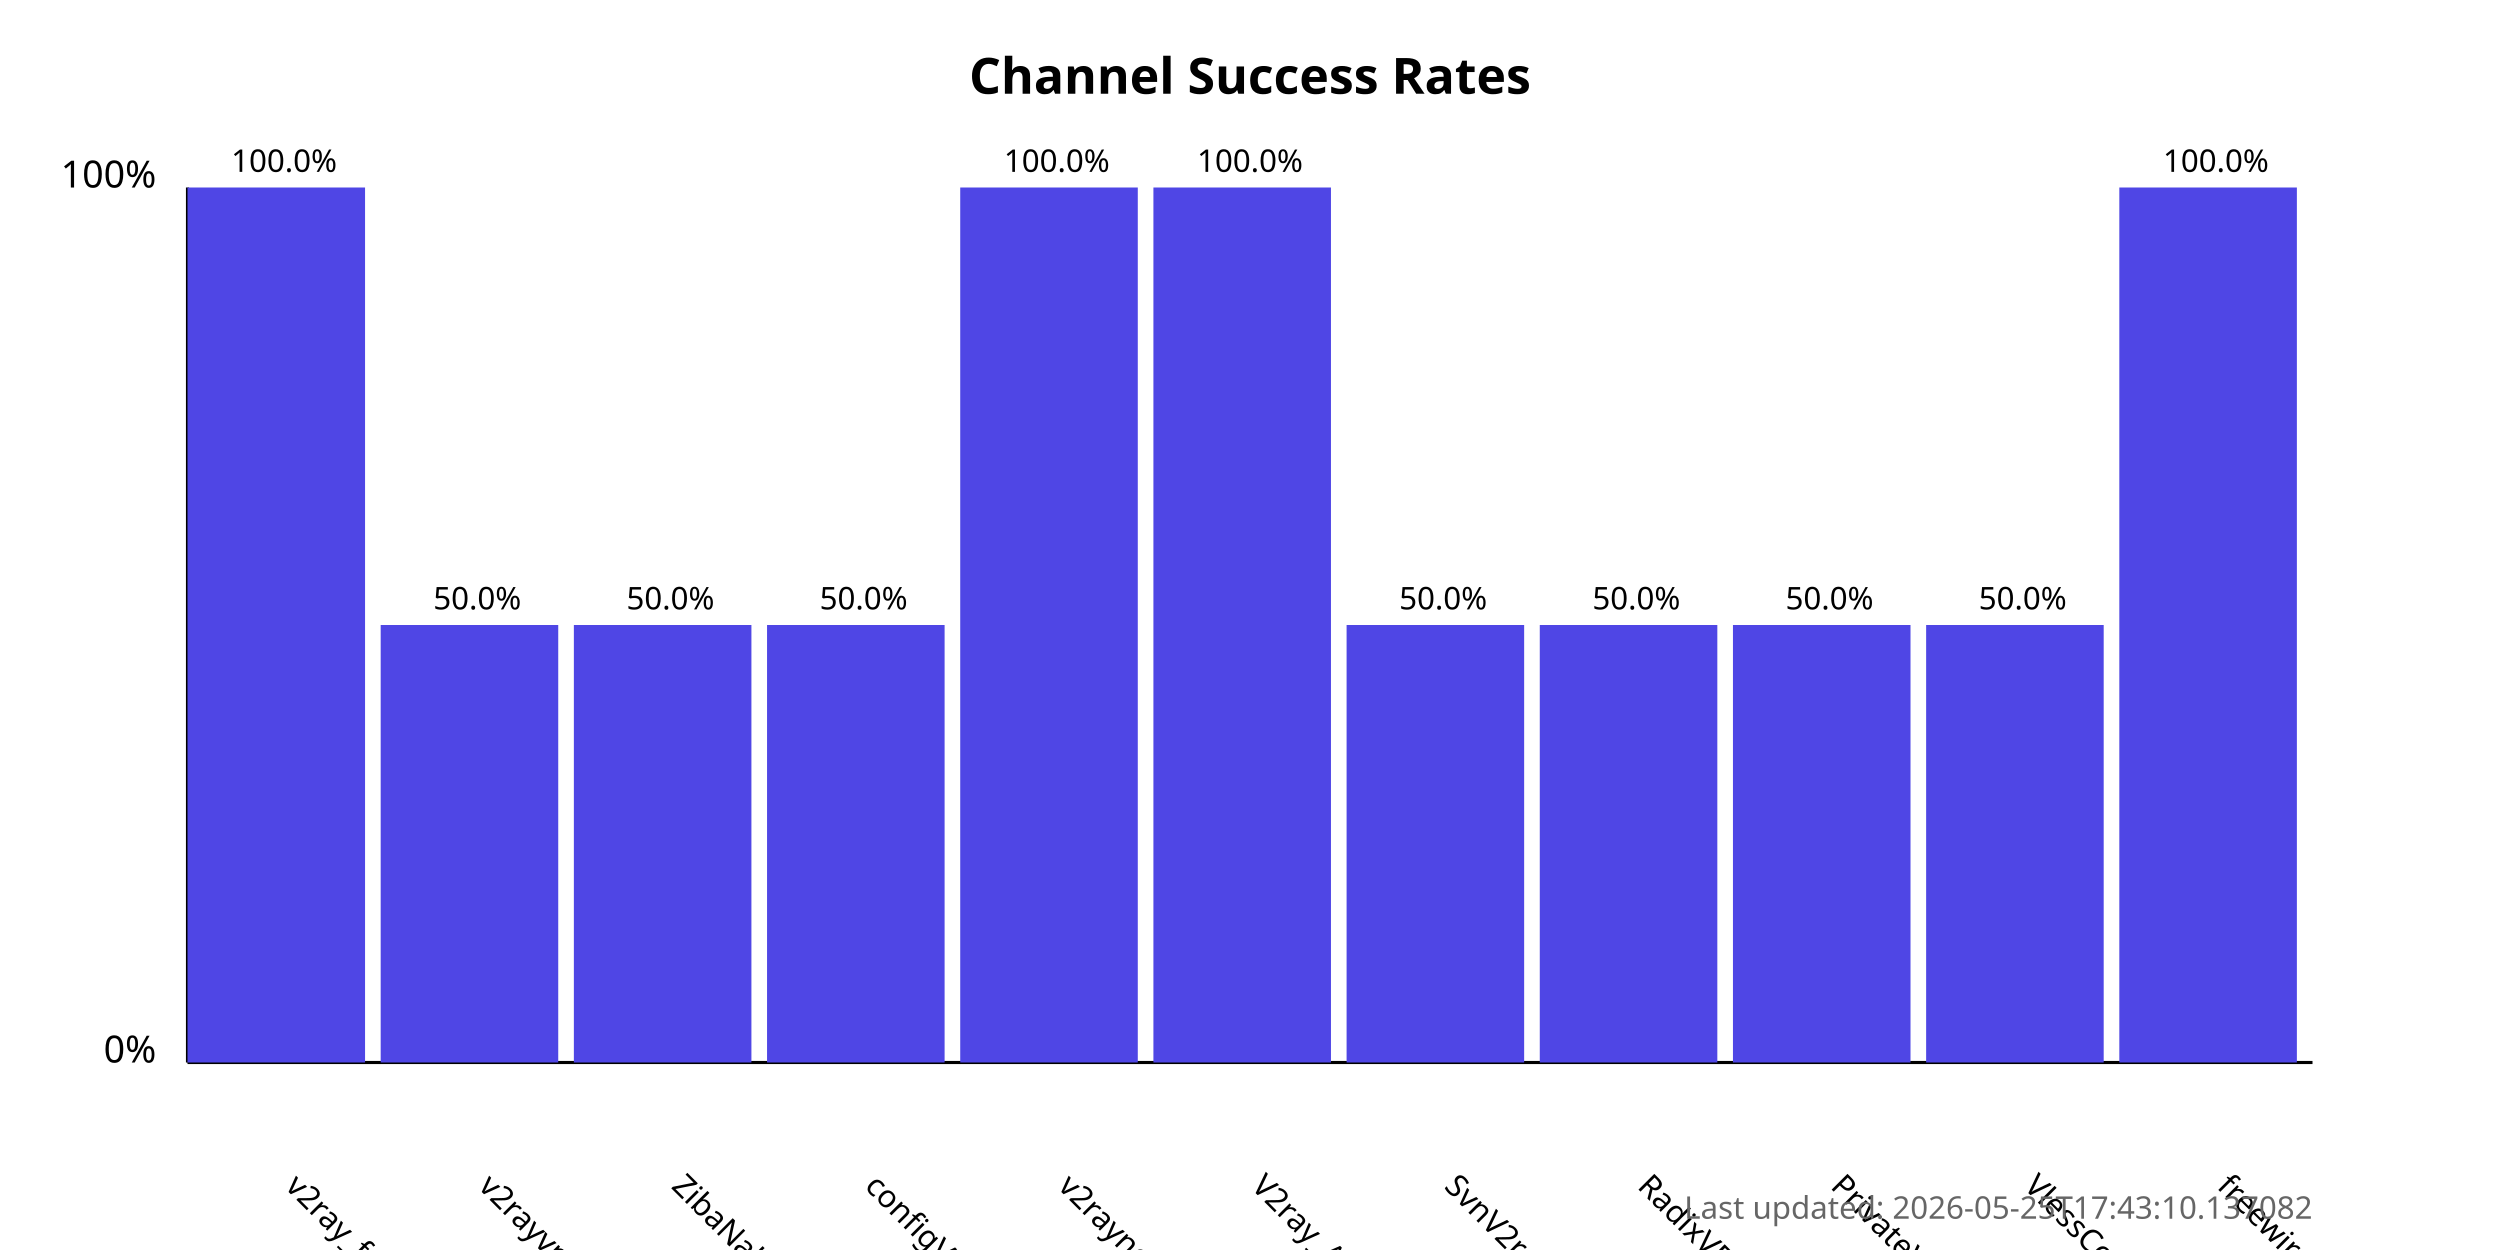
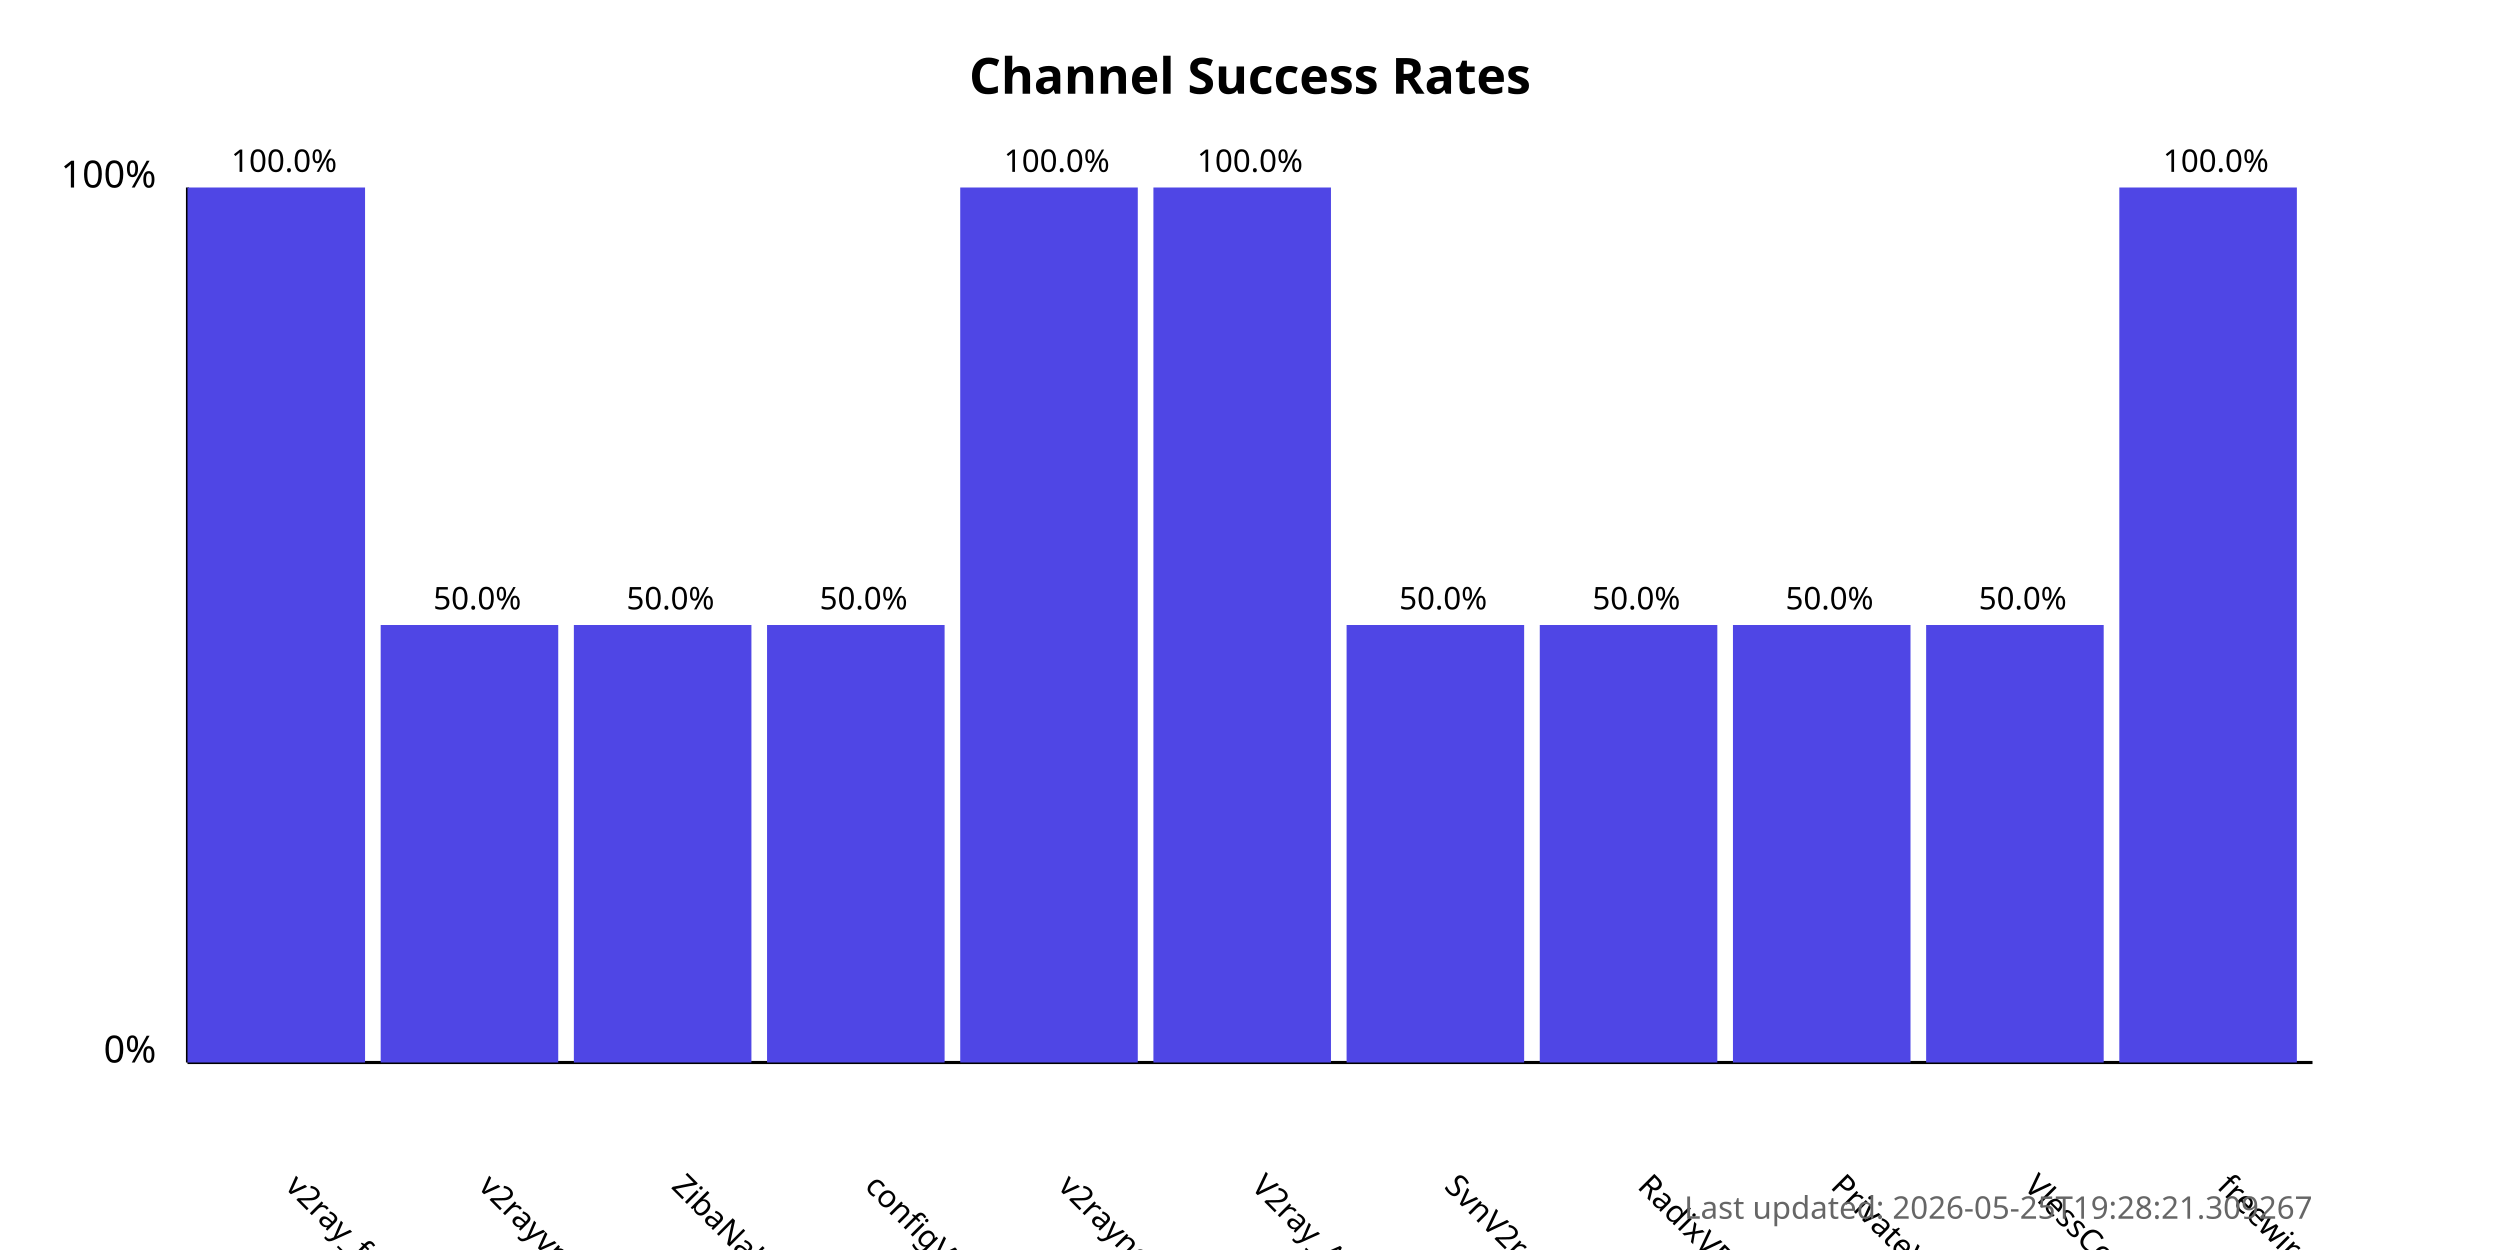
<svg xmlns="http://www.w3.org/2000/svg" width="800" height="400">
  <style>
            .chart-title { font: bold 16px sans-serif; }
            .axis-label { font: 12px sans-serif; }
            .tick-label { font: 10px sans-serif; }
            .bar { fill: #4f46e5; }
            .bar:hover { fill: #6366f1; }
            .timestamp { font: 10px sans-serif; fill: #666; }
        </style>
  <text x="400.0" y="30" text-anchor="middle" class="chart-title">
            Channel Success Rates
        </text>
  <line x1="60" y1="340" x2="60" y2="60" stroke="black" stroke-width="1" />
  <line x1="60" y1="340" x2="740" y2="340" stroke="black" stroke-width="1" />
  <text x="50" y="340" text-anchor="end" class="axis-label">0%</text>
  <text x="50" y="60" text-anchor="end" class="axis-label">100%</text>
  <g>
    <rect x="60" y="60.0" width="56.818" height="280.0" class="bar" />
    <text x="90.909" y="380" transform="rotate(45, 90.90909, 380)" text-anchor="start" class="tick-label">
                v2ray_free_conf
            </text>
    <text x="90.909" y="55.0" text-anchor="middle" class="tick-label">
                100.0%
            </text>
  </g>
  <g>
    <rect x="121.818" y="200.0" width="56.818" height="140.0" class="bar" />
    <text x="152.727" y="380" transform="rotate(45, 152.7273, 380)" text-anchor="start" class="tick-label">
                v2rayvpno
            </text>
    <text x="152.727" y="195.0" text-anchor="middle" class="tick-label">
                50.0%
            </text>
  </g>
  <g>
    <rect x="183.636" y="200.0" width="56.818" height="140.0" class="bar" />
    <text x="214.545" y="380" transform="rotate(45, 214.5455, 380)" text-anchor="start" class="tick-label">
                ZibaNabz
            </text>
    <text x="214.545" y="195.0" text-anchor="middle" class="tick-label">
                50.0%
            </text>
  </g>
  <g>
    <rect x="245.455" y="200.0" width="56.818" height="140.0" class="bar" />
    <text x="276.364" y="380" transform="rotate(45, 276.3636, 380)" text-anchor="start" class="tick-label">
                configV2rayForFree
            </text>
    <text x="276.364" y="195.0" text-anchor="middle" class="tick-label">
                50.0%
            </text>
  </g>
  <g>
    <rect x="307.273" y="60.0" width="56.818" height="280.0" class="bar" />
    <text x="338.182" y="380" transform="rotate(45, 338.1818, 380)" text-anchor="start" class="tick-label">
                v2rayngvpn
            </text>
    <text x="338.182" y="55.0" text-anchor="middle" class="tick-label">
                100.0%
            </text>
  </g>
  <g>
    <rect x="369.091" y="60.0" width="56.818" height="280.0" class="bar" />
    <text x="400.0" y="380" transform="rotate(45, 400.0, 380)" text-anchor="start" class="tick-label">
                V2ray_Alpha
            </text>
    <text x="400.0" y="55.0" text-anchor="middle" class="tick-label">
                100.0%
            </text>
  </g>
  <g>
    <rect x="430.909" y="200.0" width="56.818" height="140.0" class="bar" />
    <text x="461.818" y="380" transform="rotate(45, 461.8182, 380)" text-anchor="start" class="tick-label">
                SvnV2ray
            </text>
    <text x="461.818" y="195.0" text-anchor="middle" class="tick-label">
                50.0%
            </text>
  </g>
  <g>
    <rect x="492.727" y="200.0" width="56.818" height="140.0" class="bar" />
    <text x="523.636" y="380" transform="rotate(45, 523.6364, 380)" text-anchor="start" class="tick-label">
                RadixVPN
            </text>
    <text x="523.636" y="195.0" text-anchor="middle" class="tick-label">
                50.0%
            </text>
  </g>
  <g>
    <rect x="554.545" y="200.0" width="56.818" height="140.0" class="bar" />
    <text x="585.455" y="380" transform="rotate(45, 585.4545, 380)" text-anchor="start" class="tick-label">
                PrivateVPNs
            </text>
    <text x="585.455" y="195.0" text-anchor="middle" class="tick-label">
                50.0%
            </text>
  </g>
  <g>
    <rect x="616.364" y="200.0" width="56.818" height="140.0" class="bar" />
    <text x="647.273" y="380" transform="rotate(45, 647.2727, 380)" text-anchor="start" class="tick-label">
                VlessConfig
            </text>
    <text x="647.273" y="195.0" text-anchor="middle" class="tick-label">
                50.0%
            </text>
  </g>
  <g>
    <rect x="678.182" y="60.0" width="56.818" height="280.0" class="bar" />
    <text x="709.091" y="380" transform="rotate(45, 709.0909, 380)" text-anchor="start" class="tick-label">
                freewireguard
            </text>
    <text x="709.091" y="55.0" text-anchor="middle" class="tick-label">
                100.0%
            </text>
  </g>
  <text x="740" y="390" text-anchor="end" class="timestamp">
-             Last updated: 2026-05-25T17:43:10.137082
+             Last updated: 2026-05-25T19:28:21.309267
        </text>
</svg>
